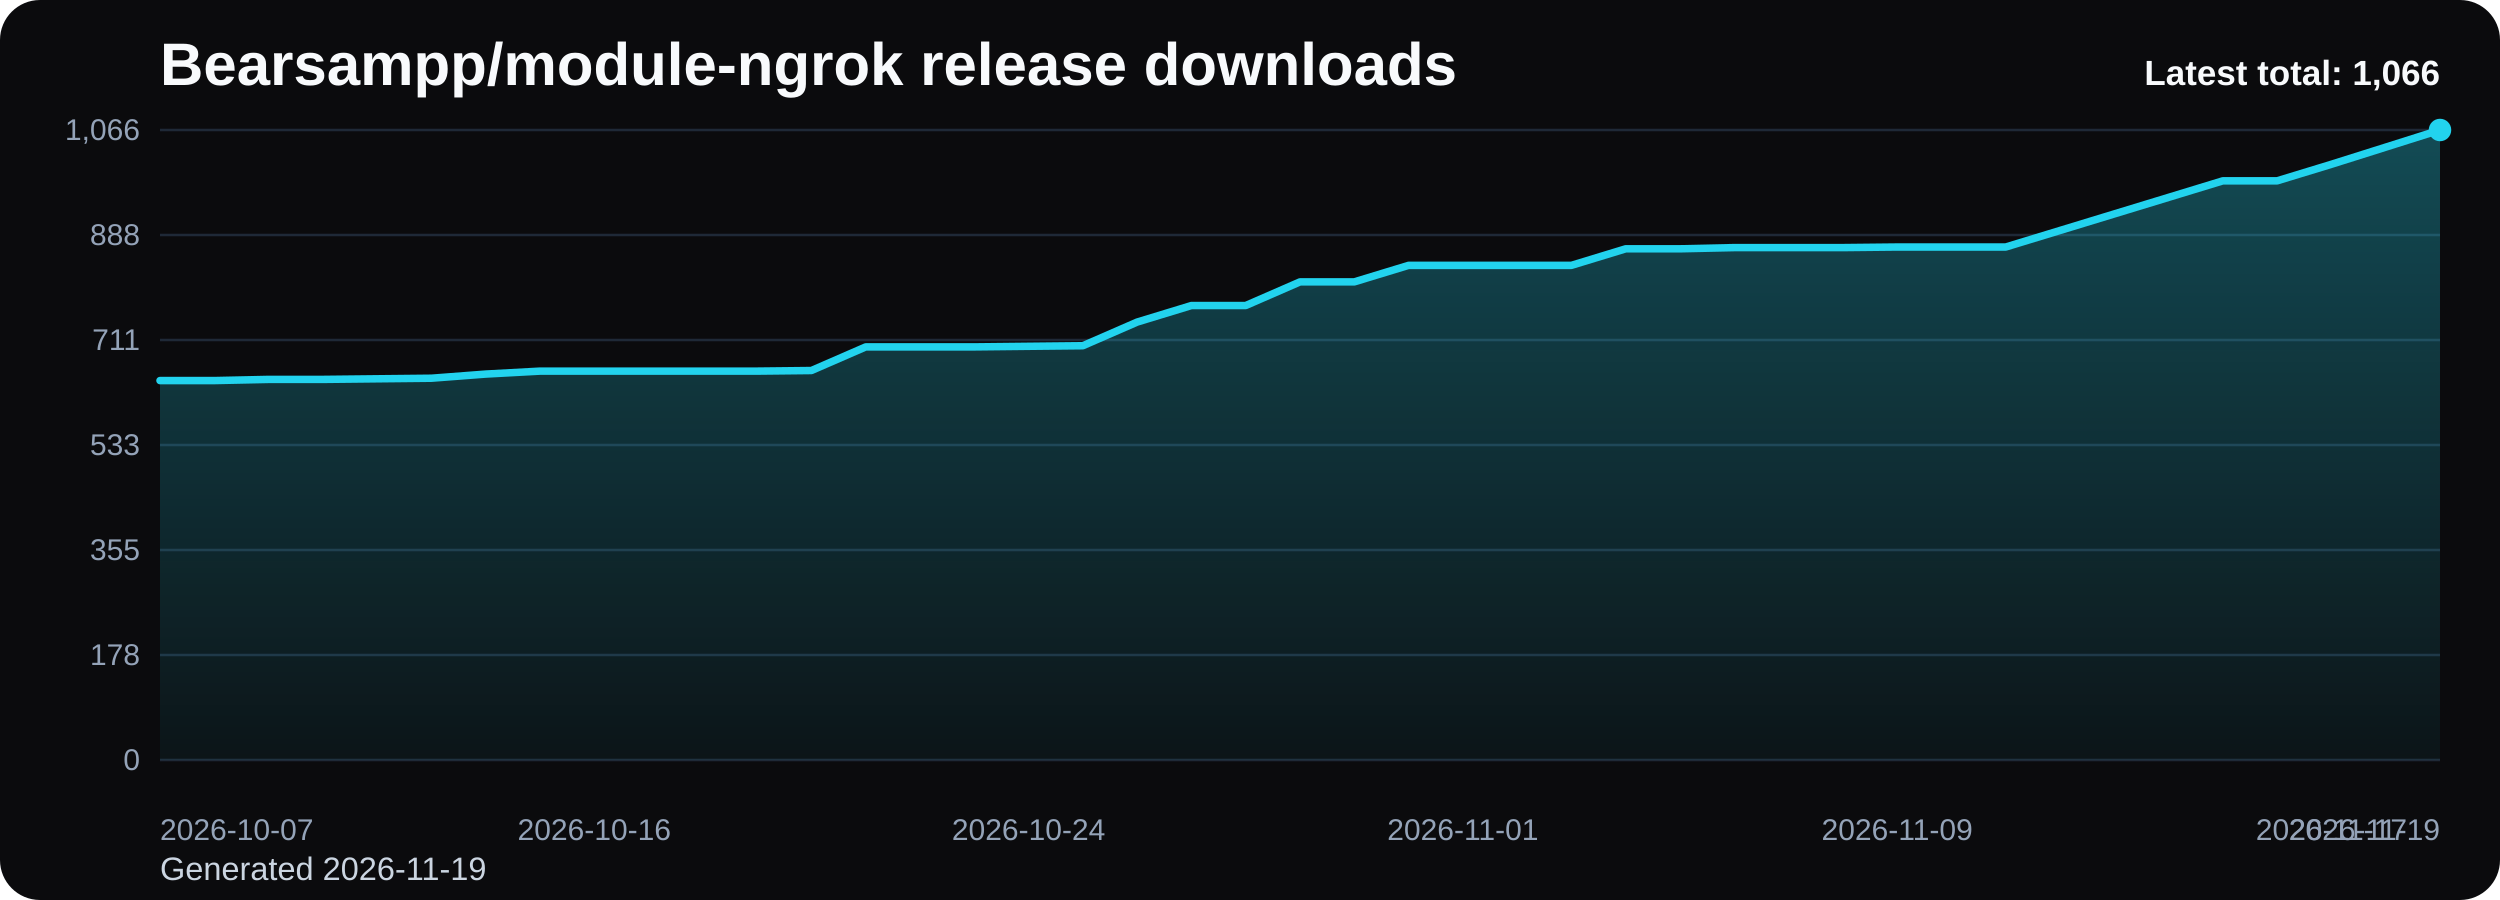
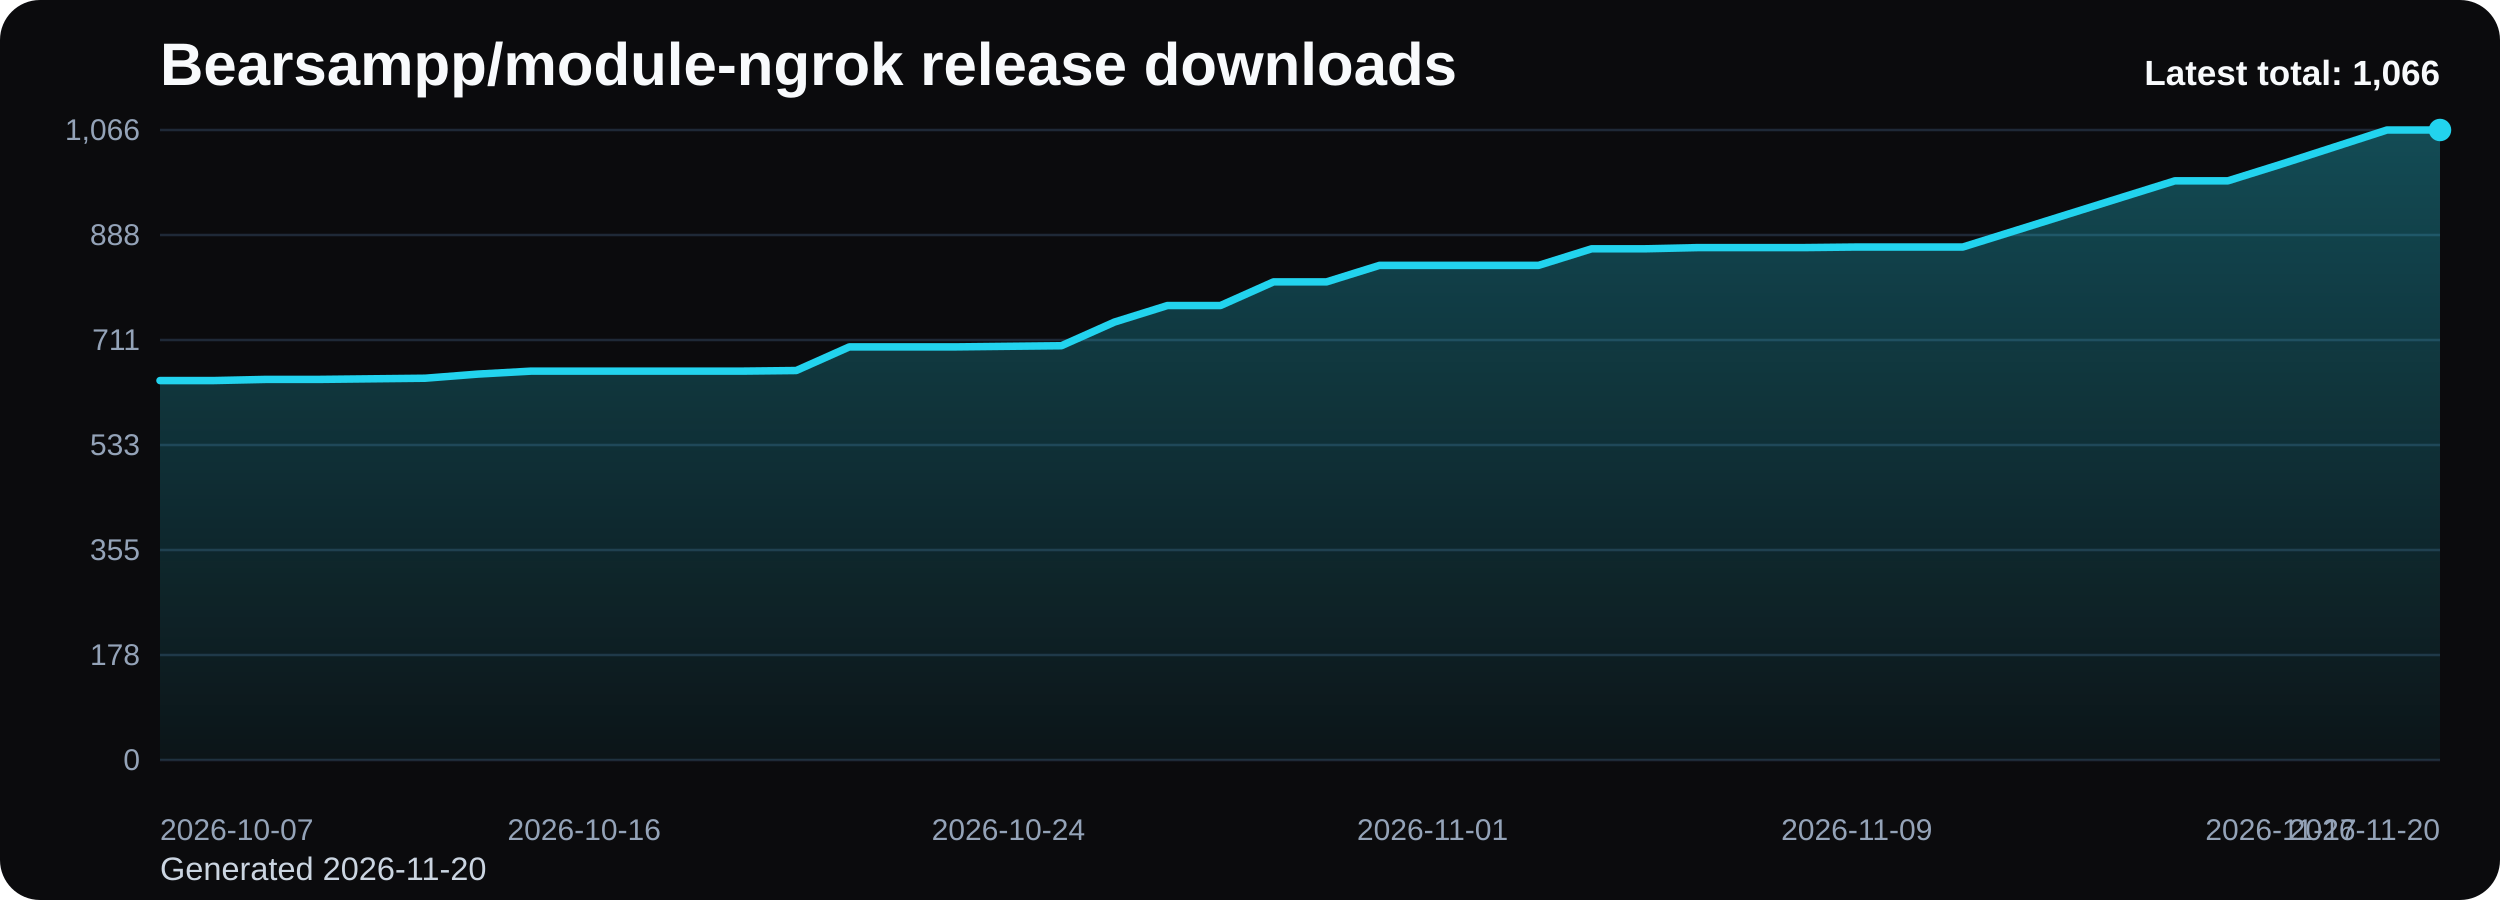
<svg xmlns="http://www.w3.org/2000/svg" viewBox="0 0 1000 360" role="img" aria-label="Bearsampp/module-ngrok release downloads chart">
  <defs>
    <linearGradient id="fill-total-trend-black" x1="0" y1="0" x2="0" y2="1">
      <stop offset="0%" stop-color="#22d3ee" stop-opacity="0.32" />
      <stop offset="100%" stop-color="#22d3ee" stop-opacity="0.05" />
    </linearGradient>
    <style>
      .bg { fill: #0b0b0d; }
      .title { font: 700 24px Arial, sans-serif; fill: #f8fafc; }
      .sub { font: 400 13px Arial, sans-serif; fill: #cbd5e1; }
      .grid { stroke: #1f2937; stroke-width: 1; }
      .axis { font: 400 12px Arial, sans-serif; fill: #94a3b8; }
      .line { fill: none; stroke: #22d3ee; stroke-width: 3; stroke-linecap: round; stroke-linejoin: round; }
      .dot { fill: #22d3ee; }
      .value { font: 600 11px Arial, sans-serif; fill: #cbd5e1; }
      .latest { font: 700 14px Arial, sans-serif; fill: #f8fafc; }
    </style>
  </defs>
  <rect class="bg" x="0" y="0" width="1000" height="360" rx="16" />
  <text class="title" x="64" y="34">Bearsampp/module-ngrok release downloads</text>
-   <text class="sub" x="64" y="352">Generated 2026-11-19</text>
+   <text class="sub" x="64" y="352">Generated 2026-11-20</text>
  <line x1="64" y1="52.00" x2="976" y2="52.00" class="grid" />
  <text x="56" y="56.00" text-anchor="end" class="axis">1,066</text>
  <line x1="64" y1="94.00" x2="976" y2="94.00" class="grid" />
  <text x="56" y="98.00" text-anchor="end" class="axis">888</text>
  <line x1="64" y1="136.00" x2="976" y2="136.00" class="grid" />
  <text x="56" y="140.00" text-anchor="end" class="axis">711</text>
  <line x1="64" y1="178.00" x2="976" y2="178.00" class="grid" />
  <text x="56" y="182.00" text-anchor="end" class="axis">533</text>
  <line x1="64" y1="220.00" x2="976" y2="220.00" class="grid" />
  <text x="56" y="224.00" text-anchor="end" class="axis">355</text>
  <line x1="64" y1="262.00" x2="976" y2="262.00" class="grid" />
  <text x="56" y="266.00" text-anchor="end" class="axis">178</text>
  <line x1="64" y1="304.00" x2="976" y2="304.00" class="grid" />
  <text x="56" y="308.00" text-anchor="end" class="axis">0</text>
-   <path d="M 64.00 304 L 64.00 152.23 L 85.71 152.23 L 107.43 151.76 L 129.14 151.76 L 150.86 151.52 L 172.57 151.29 L 194.29 149.63 L 216.00 148.45 L 237.71 148.45 L 259.43 148.45 L 281.14 148.45 L 302.86 148.45 L 324.57 148.21 L 346.29 138.76 L 368.00 138.76 L 389.71 138.76 L 411.43 138.52 L 433.14 138.29 L 454.86 128.83 L 476.57 122.21 L 498.29 122.21 L 520.00 112.75 L 541.71 112.75 L 563.43 106.14 L 585.14 106.14 L 606.86 106.14 L 628.57 106.14 L 650.29 99.52 L 672.00 99.52 L 693.71 99.04 L 715.43 99.04 L 737.14 99.04 L 758.86 98.81 L 780.57 98.81 L 802.29 98.81 L 824.00 92.19 L 845.71 85.57 L 867.43 78.95 L 889.14 72.33 L 910.86 72.33 L 932.57 65.71 L 954.29 58.86 L 976.00 52.00 L 976.00 304 Z" fill="url(#fill-total-trend-black)" />
-   <polyline class="line" points="64.00,152.23 85.71,152.23 107.43,151.76 129.14,151.76 150.86,151.52 172.57,151.29 194.29,149.63 216.00,148.45 237.71,148.45 259.43,148.45 281.14,148.45 302.86,148.45 324.57,148.21 346.29,138.76 368.00,138.76 389.71,138.76 411.43,138.52 433.14,138.29 454.86,128.83 476.57,122.21 498.29,122.21 520.00,112.75 541.71,112.75 563.43,106.14 585.14,106.14 606.86,106.14 628.57,106.14 650.29,99.52 672.00,99.52 693.71,99.04 715.43,99.04 737.14,99.04 758.86,98.81 780.57,98.81 802.29,98.81 824.00,92.19 845.71,85.57 867.43,78.95 889.14,72.33 910.86,72.33 932.57,65.71 954.29,58.86 976.00,52.00" />
+   <path d="M 64.00 304 L 64.00 152.23 L 85.21 152.23 L 106.42 151.76 L 127.63 151.76 L 148.84 151.52 L 170.05 151.29 L 191.26 149.63 L 212.47 148.45 L 233.67 148.45 L 254.88 148.45 L 276.09 148.45 L 297.30 148.45 L 318.51 148.21 L 339.72 138.76 L 360.93 138.76 L 382.14 138.76 L 403.35 138.52 L 424.56 138.29 L 445.77 128.83 L 466.98 122.21 L 488.19 122.21 L 509.40 112.75 L 530.60 112.75 L 551.81 106.14 L 573.02 106.14 L 594.23 106.14 L 615.44 106.14 L 636.65 99.52 L 657.86 99.52 L 679.07 99.04 L 700.28 99.04 L 721.49 99.04 L 742.70 98.81 L 763.91 98.81 L 785.12 98.81 L 806.33 92.19 L 827.53 85.57 L 848.74 78.95 L 869.95 72.33 L 891.16 72.33 L 912.37 65.71 L 933.58 58.86 L 954.79 52.00 L 976.00 52.00 L 976.00 304 Z" fill="url(#fill-total-trend-black)" />
+   <polyline class="line" points="64.00,152.23 85.21,152.23 106.42,151.76 127.63,151.76 148.84,151.52 170.05,151.29 191.26,149.63 212.47,148.45 233.67,148.45 254.88,148.45 276.09,148.45 297.30,148.45 318.51,148.21 339.72,138.76 360.93,138.76 382.14,138.76 403.35,138.52 424.56,138.29 445.77,128.83 466.98,122.21 488.19,122.21 509.40,112.75 530.60,112.75 551.81,106.14 573.02,106.14 594.23,106.14 615.44,106.14 636.65,99.52 657.86,99.52 679.07,99.04 700.28,99.04 721.49,99.04 742.70,98.81 763.91,98.81 785.12,98.81 806.33,92.19 827.53,85.57 848.74,78.95 869.95,72.33 891.16,72.33 912.37,65.71 933.58,58.86 954.79,52.00 976.00,52.00" />
  <circle class="dot" cx="976.00" cy="52.00" r="4.5" />
  <text class="axis" x="64.00" y="336" text-anchor="start">2026-10-07</text>
-   <text class="axis" x="237.71" y="336" text-anchor="middle">2026-10-16</text>
-   <text class="axis" x="411.43" y="336" text-anchor="middle">2026-10-24</text>
-   <text class="axis" x="585.14" y="336" text-anchor="middle">2026-11-01</text>
-   <text class="axis" x="758.86" y="336" text-anchor="middle">2026-11-09</text>
-   <text class="axis" x="932.57" y="336" text-anchor="middle">2026-11-17</text>
-   <text class="axis" x="976.00" y="336" text-anchor="end">2026-11-19</text>
+   <text class="axis" x="233.67" y="336" text-anchor="middle">2026-10-16</text>
+   <text class="axis" x="403.35" y="336" text-anchor="middle">2026-10-24</text>
+   <text class="axis" x="573.02" y="336" text-anchor="middle">2026-11-01</text>
+   <text class="axis" x="742.70" y="336" text-anchor="middle">2026-11-09</text>
+   <text class="axis" x="912.37" y="336" text-anchor="middle">2026-11-17</text>
+   <text class="axis" x="976.00" y="336" text-anchor="end">2026-11-20</text>
  <text class="latest" x="976" y="34" text-anchor="end">Latest total: 1,066</text>
</svg>
